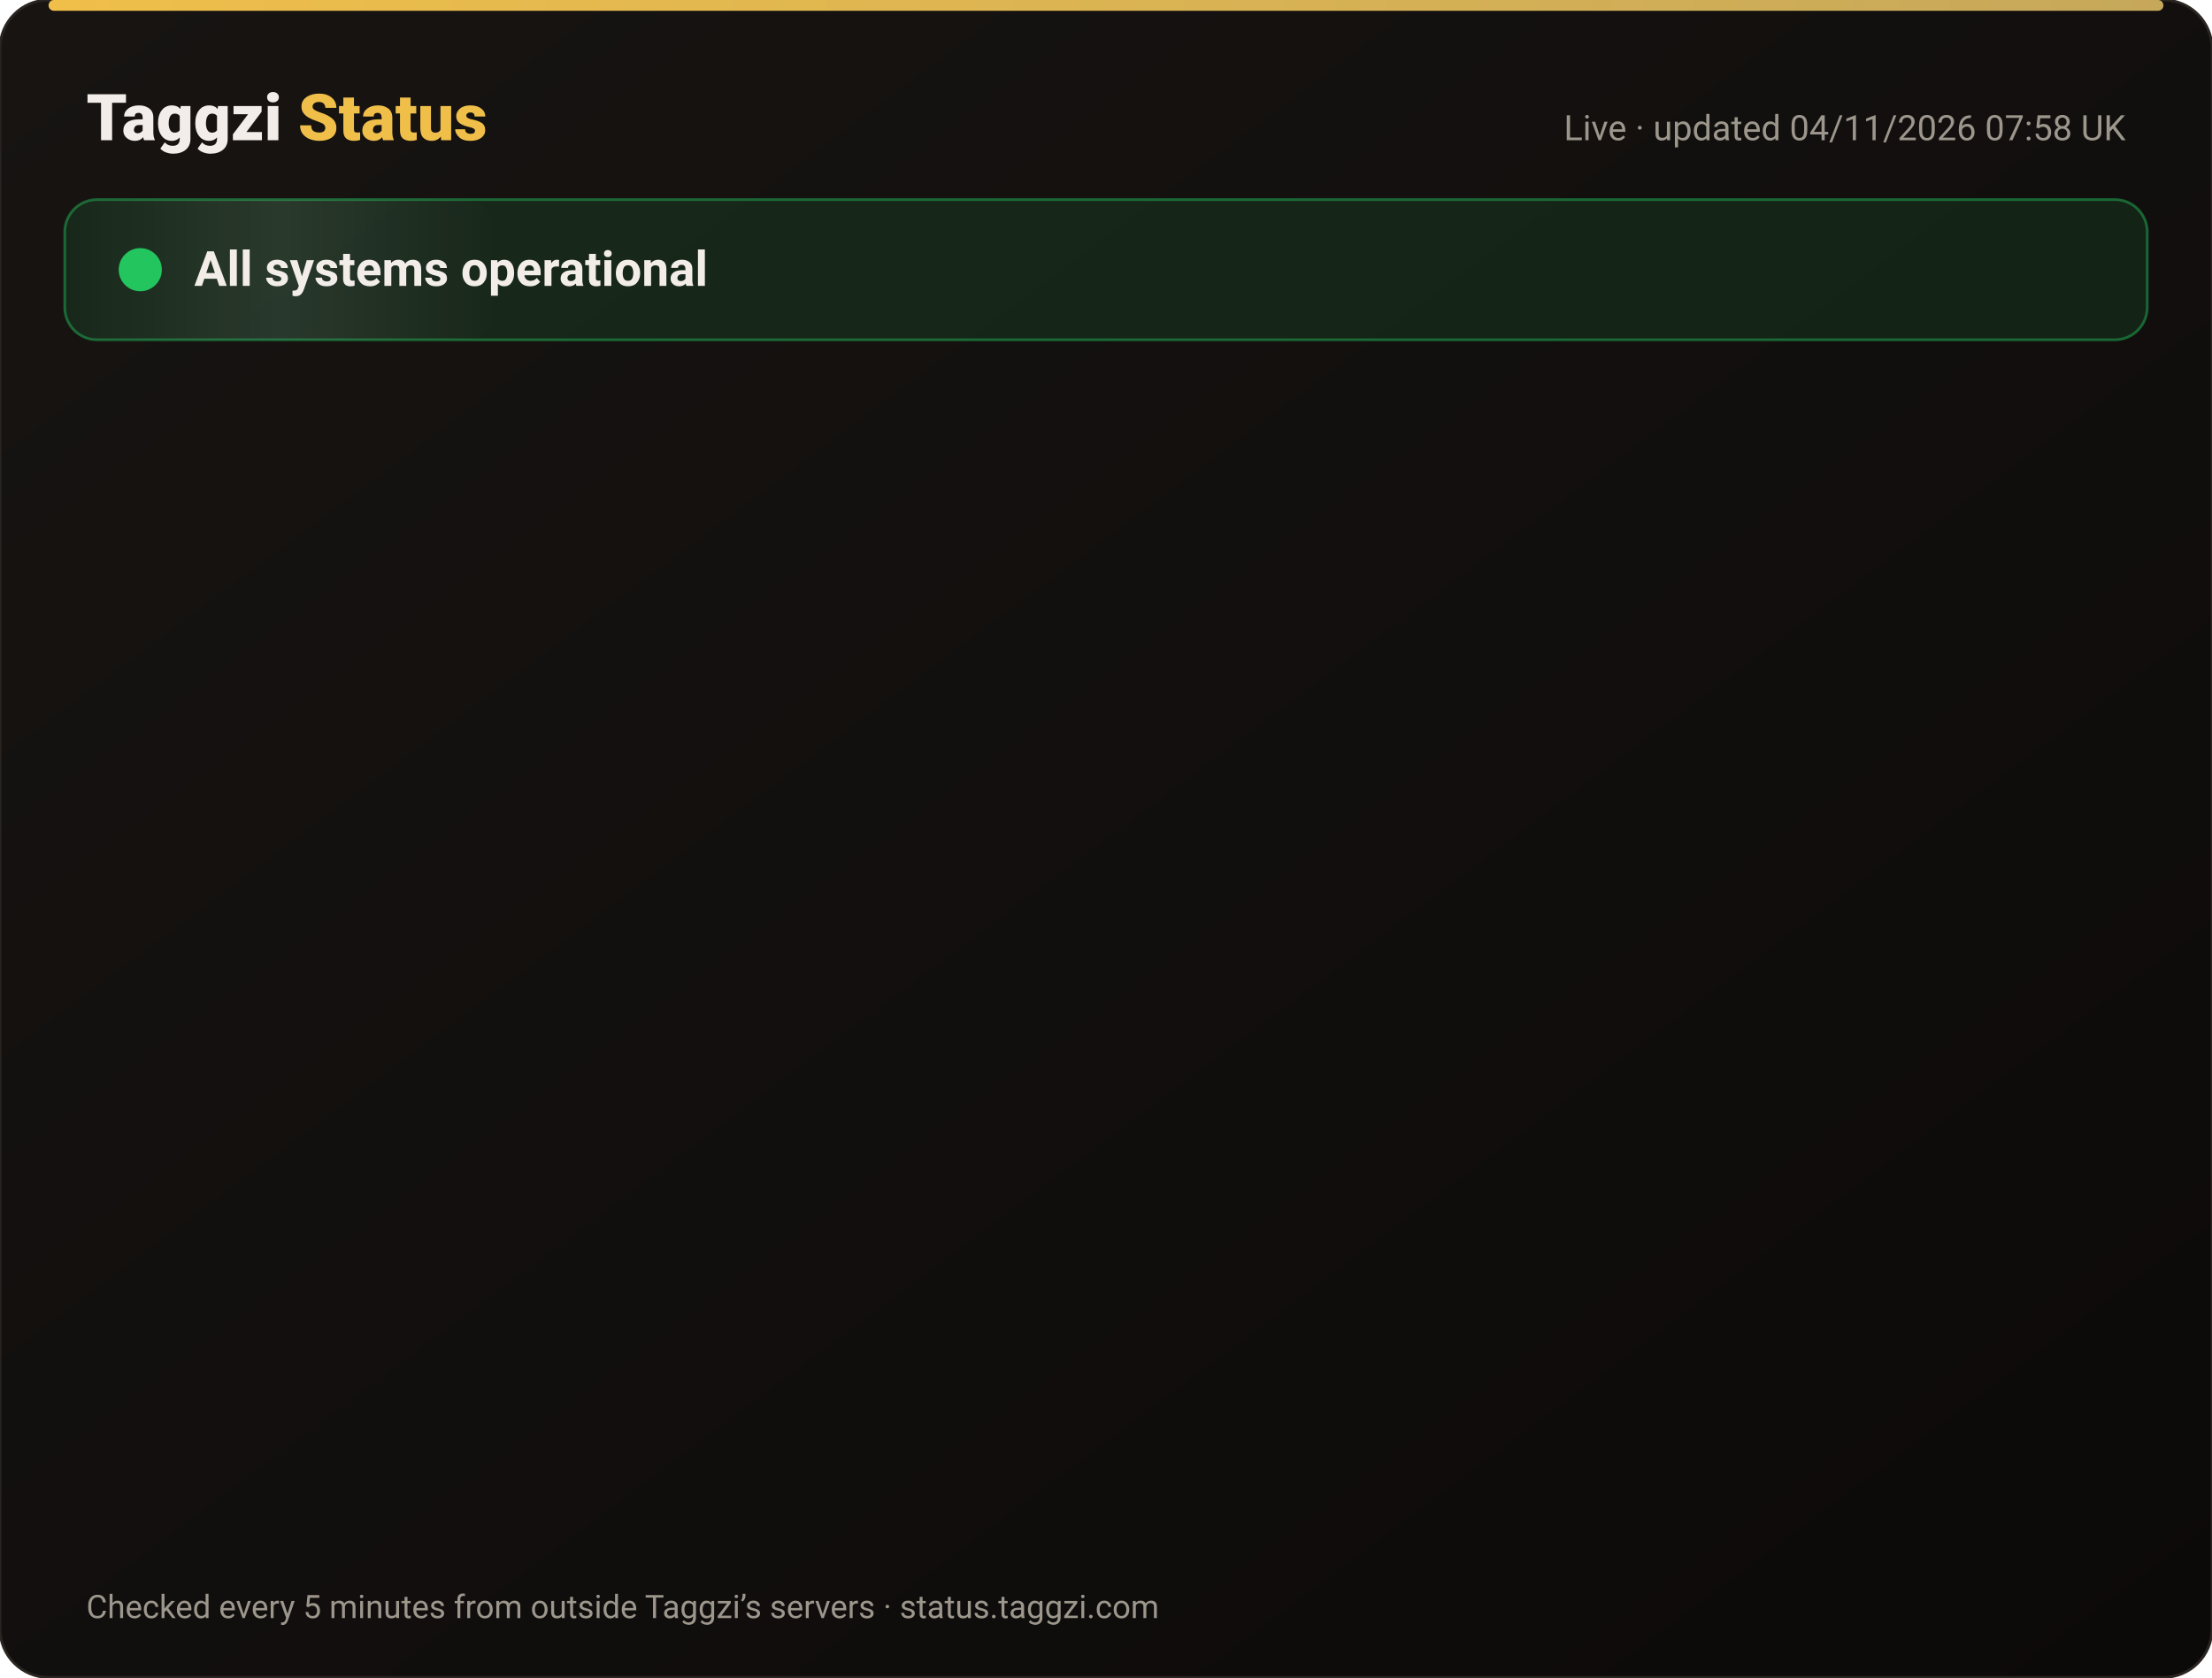
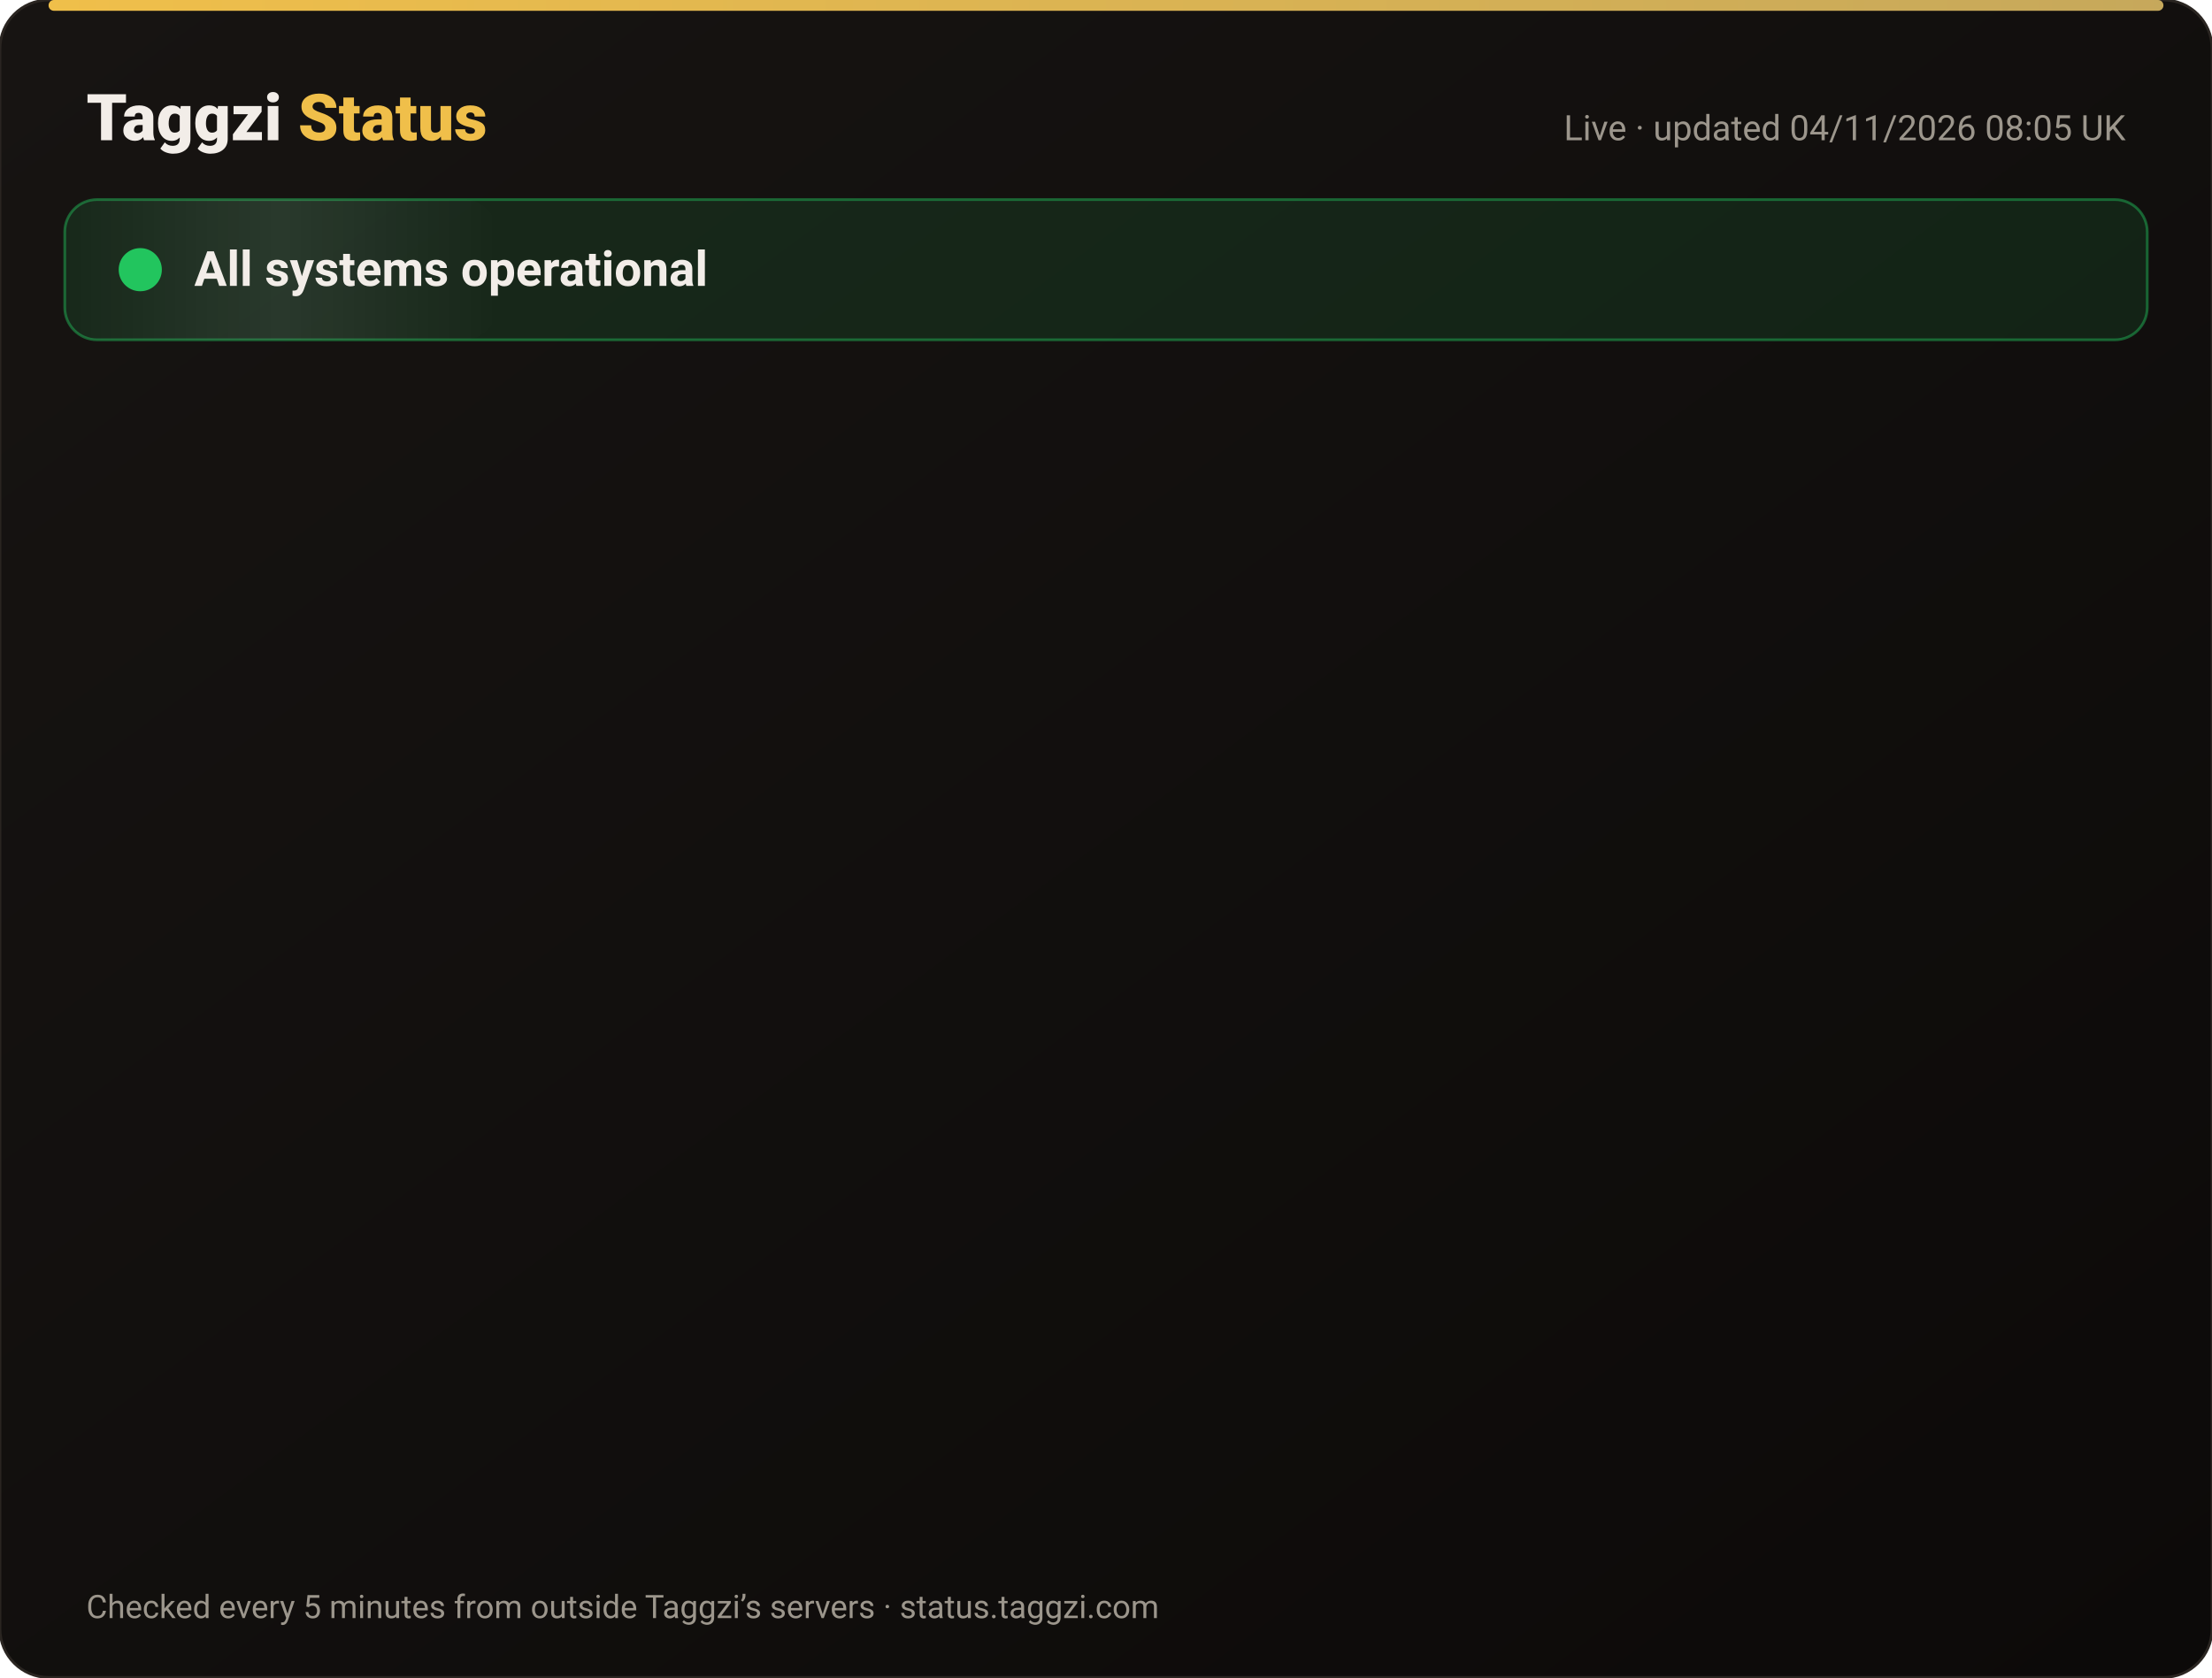
<svg xmlns="http://www.w3.org/2000/svg" width="820" height="622" viewBox="0 0 820 622" font-family="-apple-system,Segoe UI,Roboto,Helvetica,Arial,sans-serif">
  <defs>
    <linearGradient id="bg" x1="0" y1="0" x2="1" y2="1">
      <stop offset="0" stop-color="#171412" />
      <stop offset="1" stop-color="#0C0A09" />
    </linearGradient>
    <linearGradient id="gold" x1="0" x2="1">
      <stop offset="0" stop-color="#F0BF4A" />
      <stop offset="1" stop-color="#c6a85b" />
    </linearGradient>
    <linearGradient id="shine" x1="0" x2="1">
      <stop offset="0" stop-color="#fff" stop-opacity="0" />
      <stop offset=".5" stop-color="#fff" stop-opacity=".08" />
      <stop offset="1" stop-color="#fff" stop-opacity="0" />
    </linearGradient>
  </defs>
  <rect width="820" height="622" rx="18" fill="url(#bg)" stroke="#2a2521" />
  <rect x="18" y="0" width="784" height="4" rx="2" fill="url(#gold)" />
  <text x="32" y="52" font-size="24" font-weight="800" fill="#F2EDE8">Taggzi <tspan fill="#F0BF4A">Status</tspan>
  </text>
-   <text x="788" y="52" font-size="13" fill="#9C968C" text-anchor="end">Live · updated 04/11/2026 07:58 UK</text>
+   <text x="788" y="52" font-size="13" fill="#9C968C" text-anchor="end">Live · updated 04/11/2026 08:05 UK</text>
  <rect x="24" y="74" width="772" height="52" rx="12" fill="#22c55e" fill-opacity=".12" stroke="#22c55e" stroke-opacity=".45" />
  <rect x="24" y="74" width="160" height="52" rx="12" fill="url(#shine)">
    <animate attributeName="x" from="-160" to="820" dur="4s" repeatCount="indefinite" />
  </rect>
  <circle cx="52" cy="100" r="7" fill="#22c55e" />
  <circle cx="52" cy="100" r="7" fill="none" stroke="#22c55e" stroke-width="2">
    <animate attributeName="r" values="7;15;7" dur="2s" repeatCount="indefinite" />
    <animate attributeName="opacity" values=".9;0;.9" dur="2s" repeatCount="indefinite" />
  </circle>
  <text x="72" y="106" font-size="18" font-weight="700" fill="#F2EDE8">All systems operational</text>
  <g opacity="0">
    <animate attributeName="opacity" from="0" to="1" begin="0.00s" dur=".6s" fill="freeze" />
    <line x1="32" y1="188" x2="788" y2="188" stroke="#2a2521" />
    <circle cx="44" cy="166" r="6" fill="#22c55e">
      <animate attributeName="opacity" values="1;.45;1" dur="2.4s" begin="0.00s" repeatCount="indefinite" />
    </circle>
    <text x="62" y="171" font-size="15" font-weight="650" fill="#F2EDE8">Website</text>
    <text x="630" y="171" font-size="13" fill="#9C968C" text-anchor="end">99.96% uptime</text>
    <rect x="648" y="154" width="140" height="24" rx="12" fill="#22c55e" fill-opacity=".14" stroke="#22c55e" stroke-opacity=".5" />
    <text x="718" y="171" font-size="12" font-weight="700" fill="#22c55e" text-anchor="middle">Operational</text>
  </g>
  <g opacity="0">
    <animate attributeName="opacity" from="0" to="1" begin="0.15s" dur=".6s" fill="freeze" />
    <line x1="32" y1="234" x2="788" y2="234" stroke="#2a2521" />
    <circle cx="44" cy="212" r="6" fill="#22c55e">
      <animate attributeName="opacity" values="1;.45;1" dur="2.4s" begin="0.15s" repeatCount="indefinite" />
    </circle>
    <text x="62" y="217" font-size="15" font-weight="650" fill="#F2EDE8">Tag scans</text>
    <text x="630" y="217" font-size="13" fill="#9C968C" text-anchor="end">99.96% uptime</text>
    <rect x="648" y="200" width="140" height="24" rx="12" fill="#22c55e" fill-opacity=".14" stroke="#22c55e" stroke-opacity=".5" />
    <text x="718" y="217" font-size="12" font-weight="700" fill="#22c55e" text-anchor="middle">Operational</text>
  </g>
  <g opacity="0">
    <animate attributeName="opacity" from="0" to="1" begin="0.30s" dur=".6s" fill="freeze" />
    <line x1="32" y1="280" x2="788" y2="280" stroke="#2a2521" />
    <circle cx="44" cy="258" r="6" fill="#22c55e">
      <animate attributeName="opacity" values="1;.45;1" dur="2.4s" begin="0.30s" repeatCount="indefinite" />
    </circle>
    <text x="62" y="263" font-size="15" font-weight="650" fill="#F2EDE8">Manual tag lookup</text>
    <text x="630" y="263" font-size="13" fill="#9C968C" text-anchor="end">99.96% uptime</text>
    <rect x="648" y="246" width="140" height="24" rx="12" fill="#22c55e" fill-opacity=".14" stroke="#22c55e" stroke-opacity=".5" />
    <text x="718" y="263" font-size="12" font-weight="700" fill="#22c55e" text-anchor="middle">Operational</text>
  </g>
  <g opacity="0">
    <animate attributeName="opacity" from="0" to="1" begin="0.45s" dur=".6s" fill="freeze" />
    <line x1="32" y1="326" x2="788" y2="326" stroke="#2a2521" />
    <circle cx="44" cy="304" r="6" fill="#22c55e">
      <animate attributeName="opacity" values="1;.45;1" dur="2.4s" begin="0.45s" repeatCount="indefinite" />
    </circle>
    <text x="62" y="309" font-size="15" font-weight="650" fill="#F2EDE8">App &amp; login</text>
    <text x="630" y="309" font-size="13" fill="#9C968C" text-anchor="end">99.96% uptime</text>
    <rect x="648" y="292" width="140" height="24" rx="12" fill="#22c55e" fill-opacity=".14" stroke="#22c55e" stroke-opacity=".5" />
    <text x="718" y="309" font-size="12" font-weight="700" fill="#22c55e" text-anchor="middle">Operational</text>
  </g>
  <g opacity="0">
    <animate attributeName="opacity" from="0" to="1" begin="0.60s" dur=".6s" fill="freeze" />
    <line x1="32" y1="372" x2="788" y2="372" stroke="#2a2521" />
    <circle cx="44" cy="350" r="6" fill="#22c55e">
      <animate attributeName="opacity" values="1;.45;1" dur="2.4s" begin="0.60s" repeatCount="indefinite" />
    </circle>
    <text x="62" y="355" font-size="15" font-weight="650" fill="#F2EDE8">Community alerts</text>
    <text x="630" y="355" font-size="13" fill="#9C968C" text-anchor="end">99.96% uptime</text>
    <rect x="648" y="338" width="140" height="24" rx="12" fill="#22c55e" fill-opacity=".14" stroke="#22c55e" stroke-opacity=".5" />
    <text x="718" y="355" font-size="12" font-weight="700" fill="#22c55e" text-anchor="middle">Operational</text>
  </g>
  <g opacity="0">
    <animate attributeName="opacity" from="0" to="1" begin="0.75s" dur=".6s" fill="freeze" />
    <line x1="32" y1="418" x2="788" y2="418" stroke="#2a2521" />
    <circle cx="44" cy="396" r="6" fill="#22c55e">
      <animate attributeName="opacity" values="1;.45;1" dur="2.4s" begin="0.75s" repeatCount="indefinite" />
    </circle>
    <text x="62" y="401" font-size="15" font-weight="650" fill="#F2EDE8">Private calling</text>
    <text x="630" y="401" font-size="13" fill="#9C968C" text-anchor="end">99.96% uptime</text>
    <rect x="648" y="384" width="140" height="24" rx="12" fill="#22c55e" fill-opacity=".14" stroke="#22c55e" stroke-opacity=".5" />
    <text x="718" y="401" font-size="12" font-weight="700" fill="#22c55e" text-anchor="middle">Operational</text>
  </g>
  <g opacity="0">
    <animate attributeName="opacity" from="0" to="1" begin="0.90s" dur=".6s" fill="freeze" />
    <line x1="32" y1="464" x2="788" y2="464" stroke="#2a2521" />
    <circle cx="44" cy="442" r="6" fill="#22c55e">
      <animate attributeName="opacity" values="1;.45;1" dur="2.4s" begin="0.90s" repeatCount="indefinite" />
    </circle>
    <text x="62" y="447" font-size="15" font-weight="650" fill="#F2EDE8">Payments</text>
    <text x="630" y="447" font-size="13" fill="#9C968C" text-anchor="end">99.95% uptime</text>
    <rect x="648" y="430" width="140" height="24" rx="12" fill="#22c55e" fill-opacity=".14" stroke="#22c55e" stroke-opacity=".5" />
    <text x="718" y="447" font-size="12" font-weight="700" fill="#22c55e" text-anchor="middle">Operational</text>
  </g>
  <g opacity="0">
    <animate attributeName="opacity" from="0" to="1" begin="1.05s" dur=".6s" fill="freeze" />
    <line x1="32" y1="510" x2="788" y2="510" stroke="#2a2521" />
    <circle cx="44" cy="488" r="6" fill="#22c55e">
      <animate attributeName="opacity" values="1;.45;1" dur="2.4s" begin="1.05s" repeatCount="indefinite" />
    </circle>
    <text x="62" y="493" font-size="15" font-weight="650" fill="#F2EDE8">Email &amp; support</text>
    <text x="630" y="493" font-size="13" fill="#9C968C" text-anchor="end">99.96% uptime</text>
    <rect x="648" y="476" width="140" height="24" rx="12" fill="#22c55e" fill-opacity=".14" stroke="#22c55e" stroke-opacity=".5" />
    <text x="718" y="493" font-size="12" font-weight="700" fill="#22c55e" text-anchor="middle">Operational</text>
  </g>
  <g opacity="0">
    <animate attributeName="opacity" from="0" to="1" begin="1.20s" dur=".6s" fill="freeze" />
    <line x1="32" y1="556" x2="788" y2="556" stroke="#2a2521" />
    <circle cx="44" cy="534" r="6" fill="#22c55e">
      <animate attributeName="opacity" values="1;.45;1" dur="2.4s" begin="1.20s" repeatCount="indefinite" />
    </circle>
    <text x="62" y="539" font-size="15" font-weight="650" fill="#F2EDE8">Secure connection (SSL)</text>
    <text x="630" y="539" font-size="13" fill="#9C968C" text-anchor="end">100.00% uptime</text>
    <rect x="648" y="522" width="140" height="24" rx="12" fill="#22c55e" fill-opacity=".14" stroke="#22c55e" stroke-opacity=".5" />
    <text x="718" y="539" font-size="12" font-weight="700" fill="#22c55e" text-anchor="middle">Operational</text>
  </g>
  <text x="32" y="600" font-size="12" fill="#9C968C">Checked every 5 minutes from outside Taggzi’s servers · status.taggzi.com</text>
</svg>
